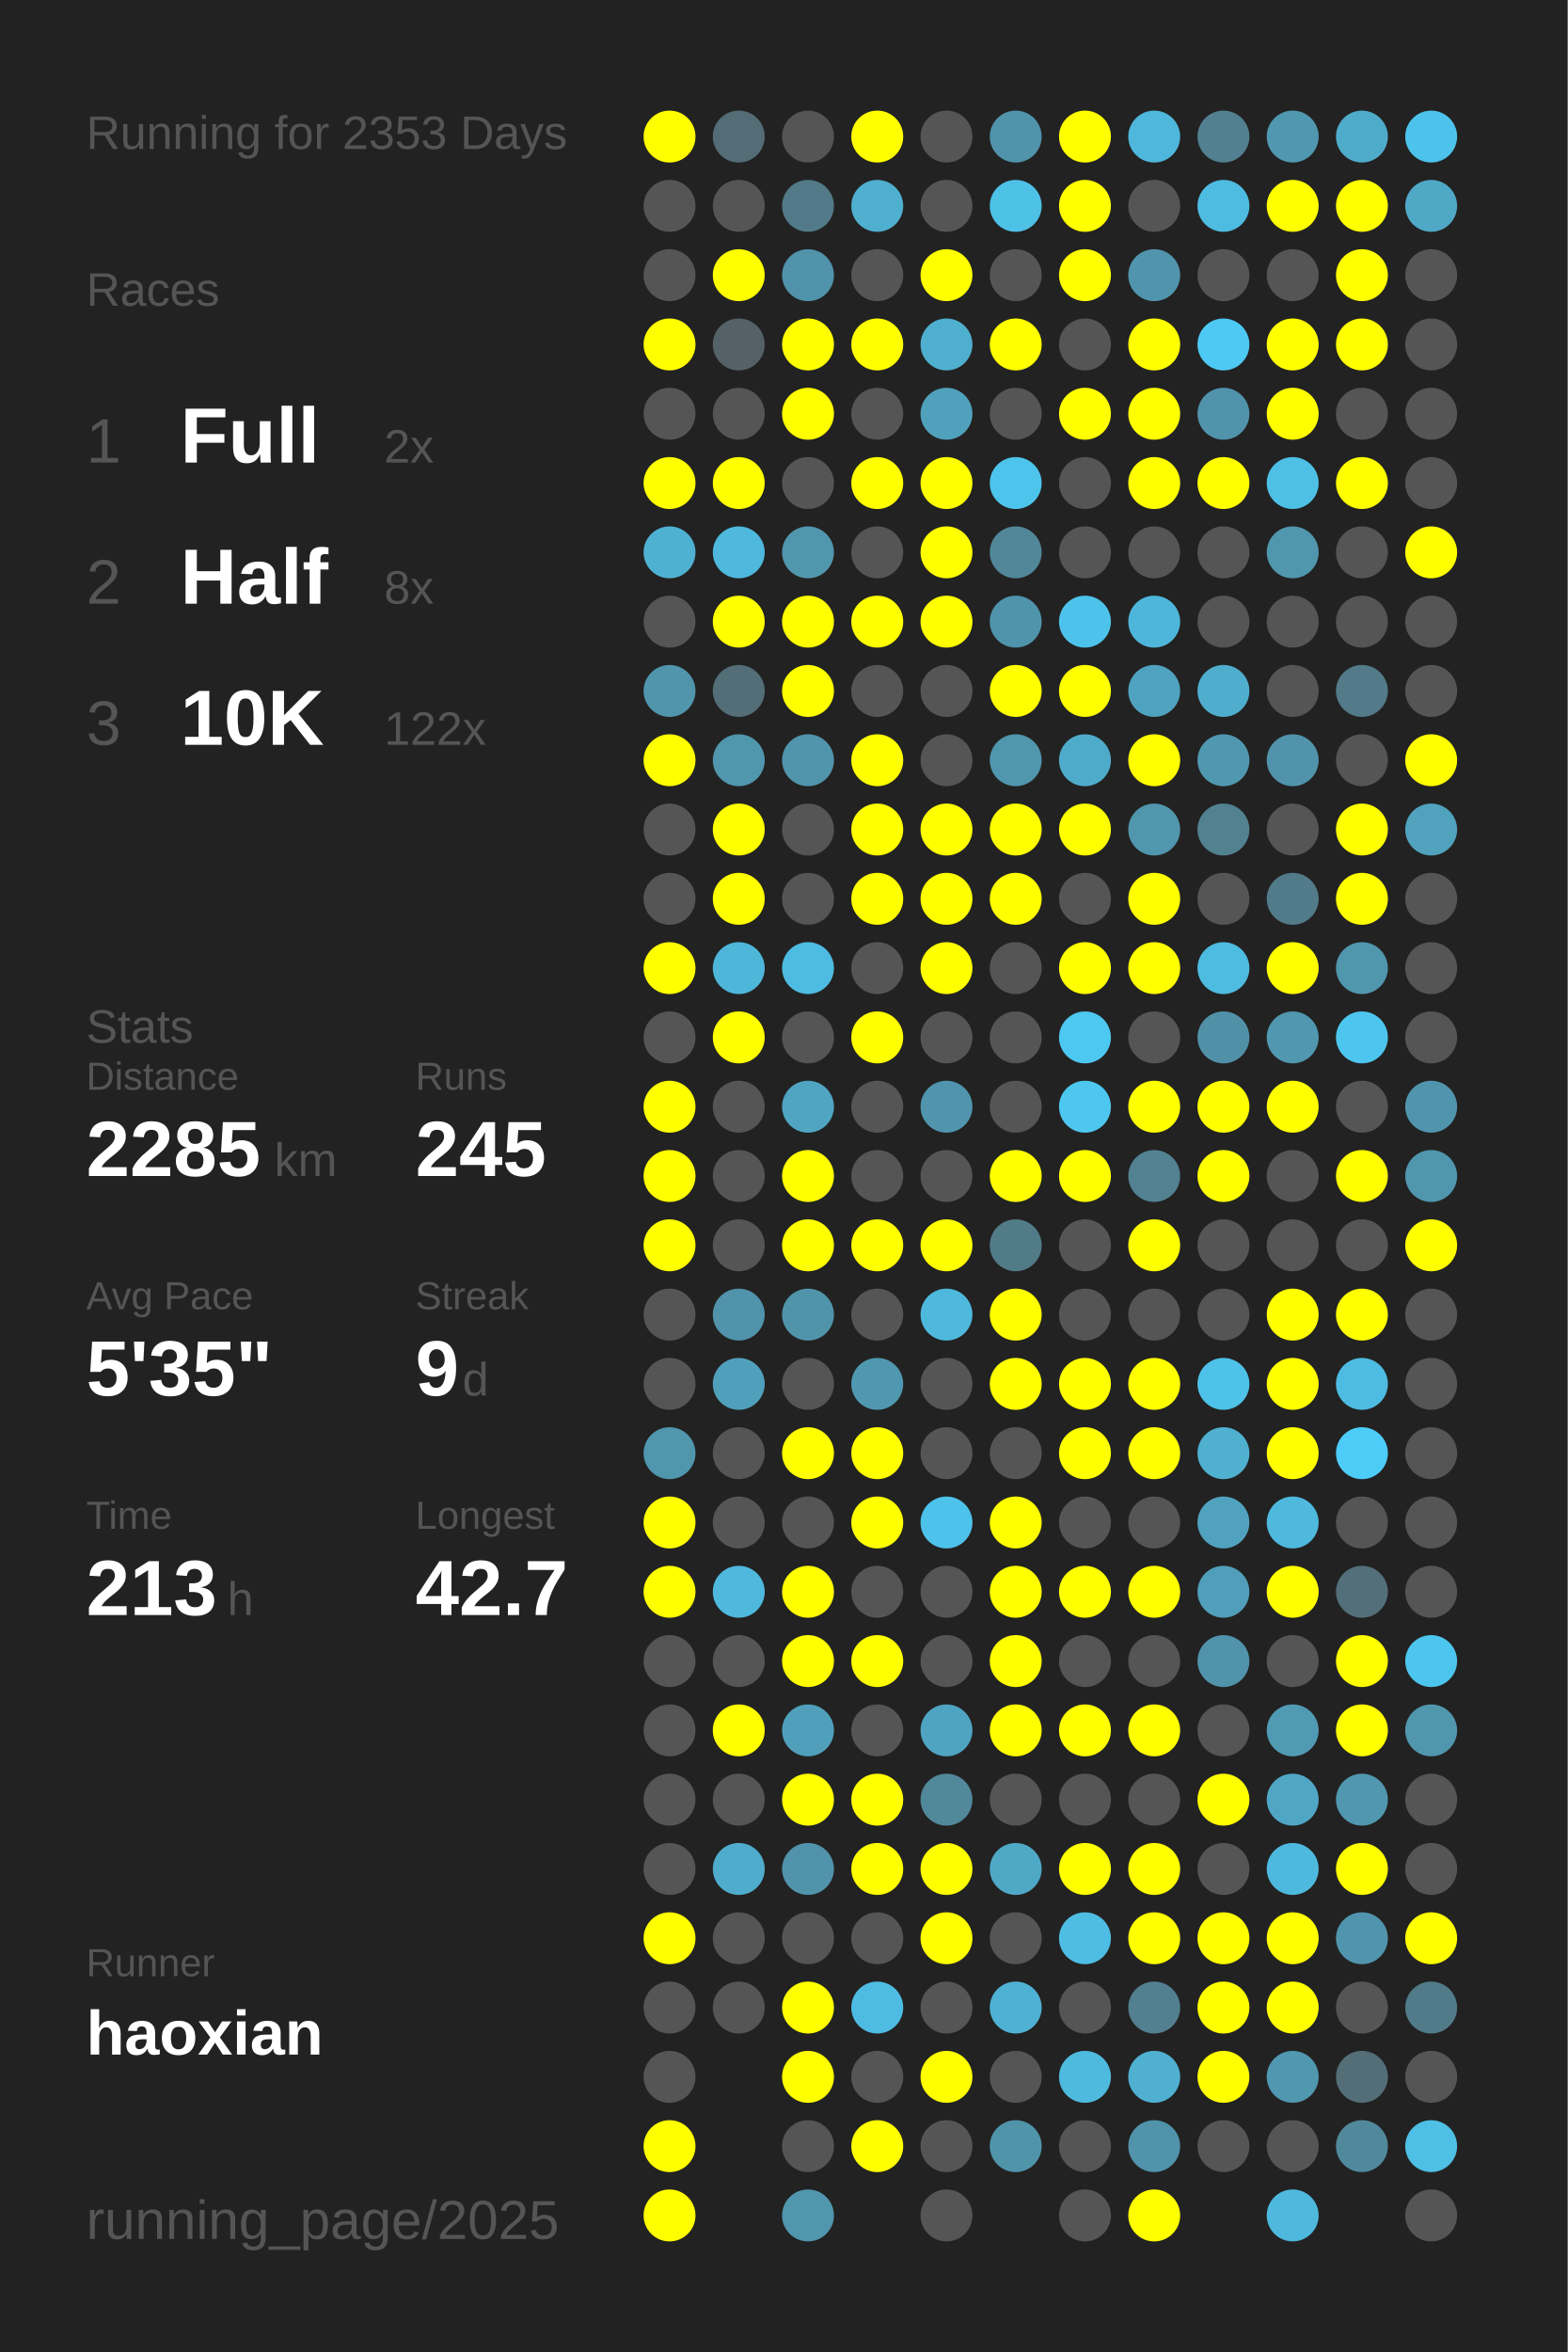
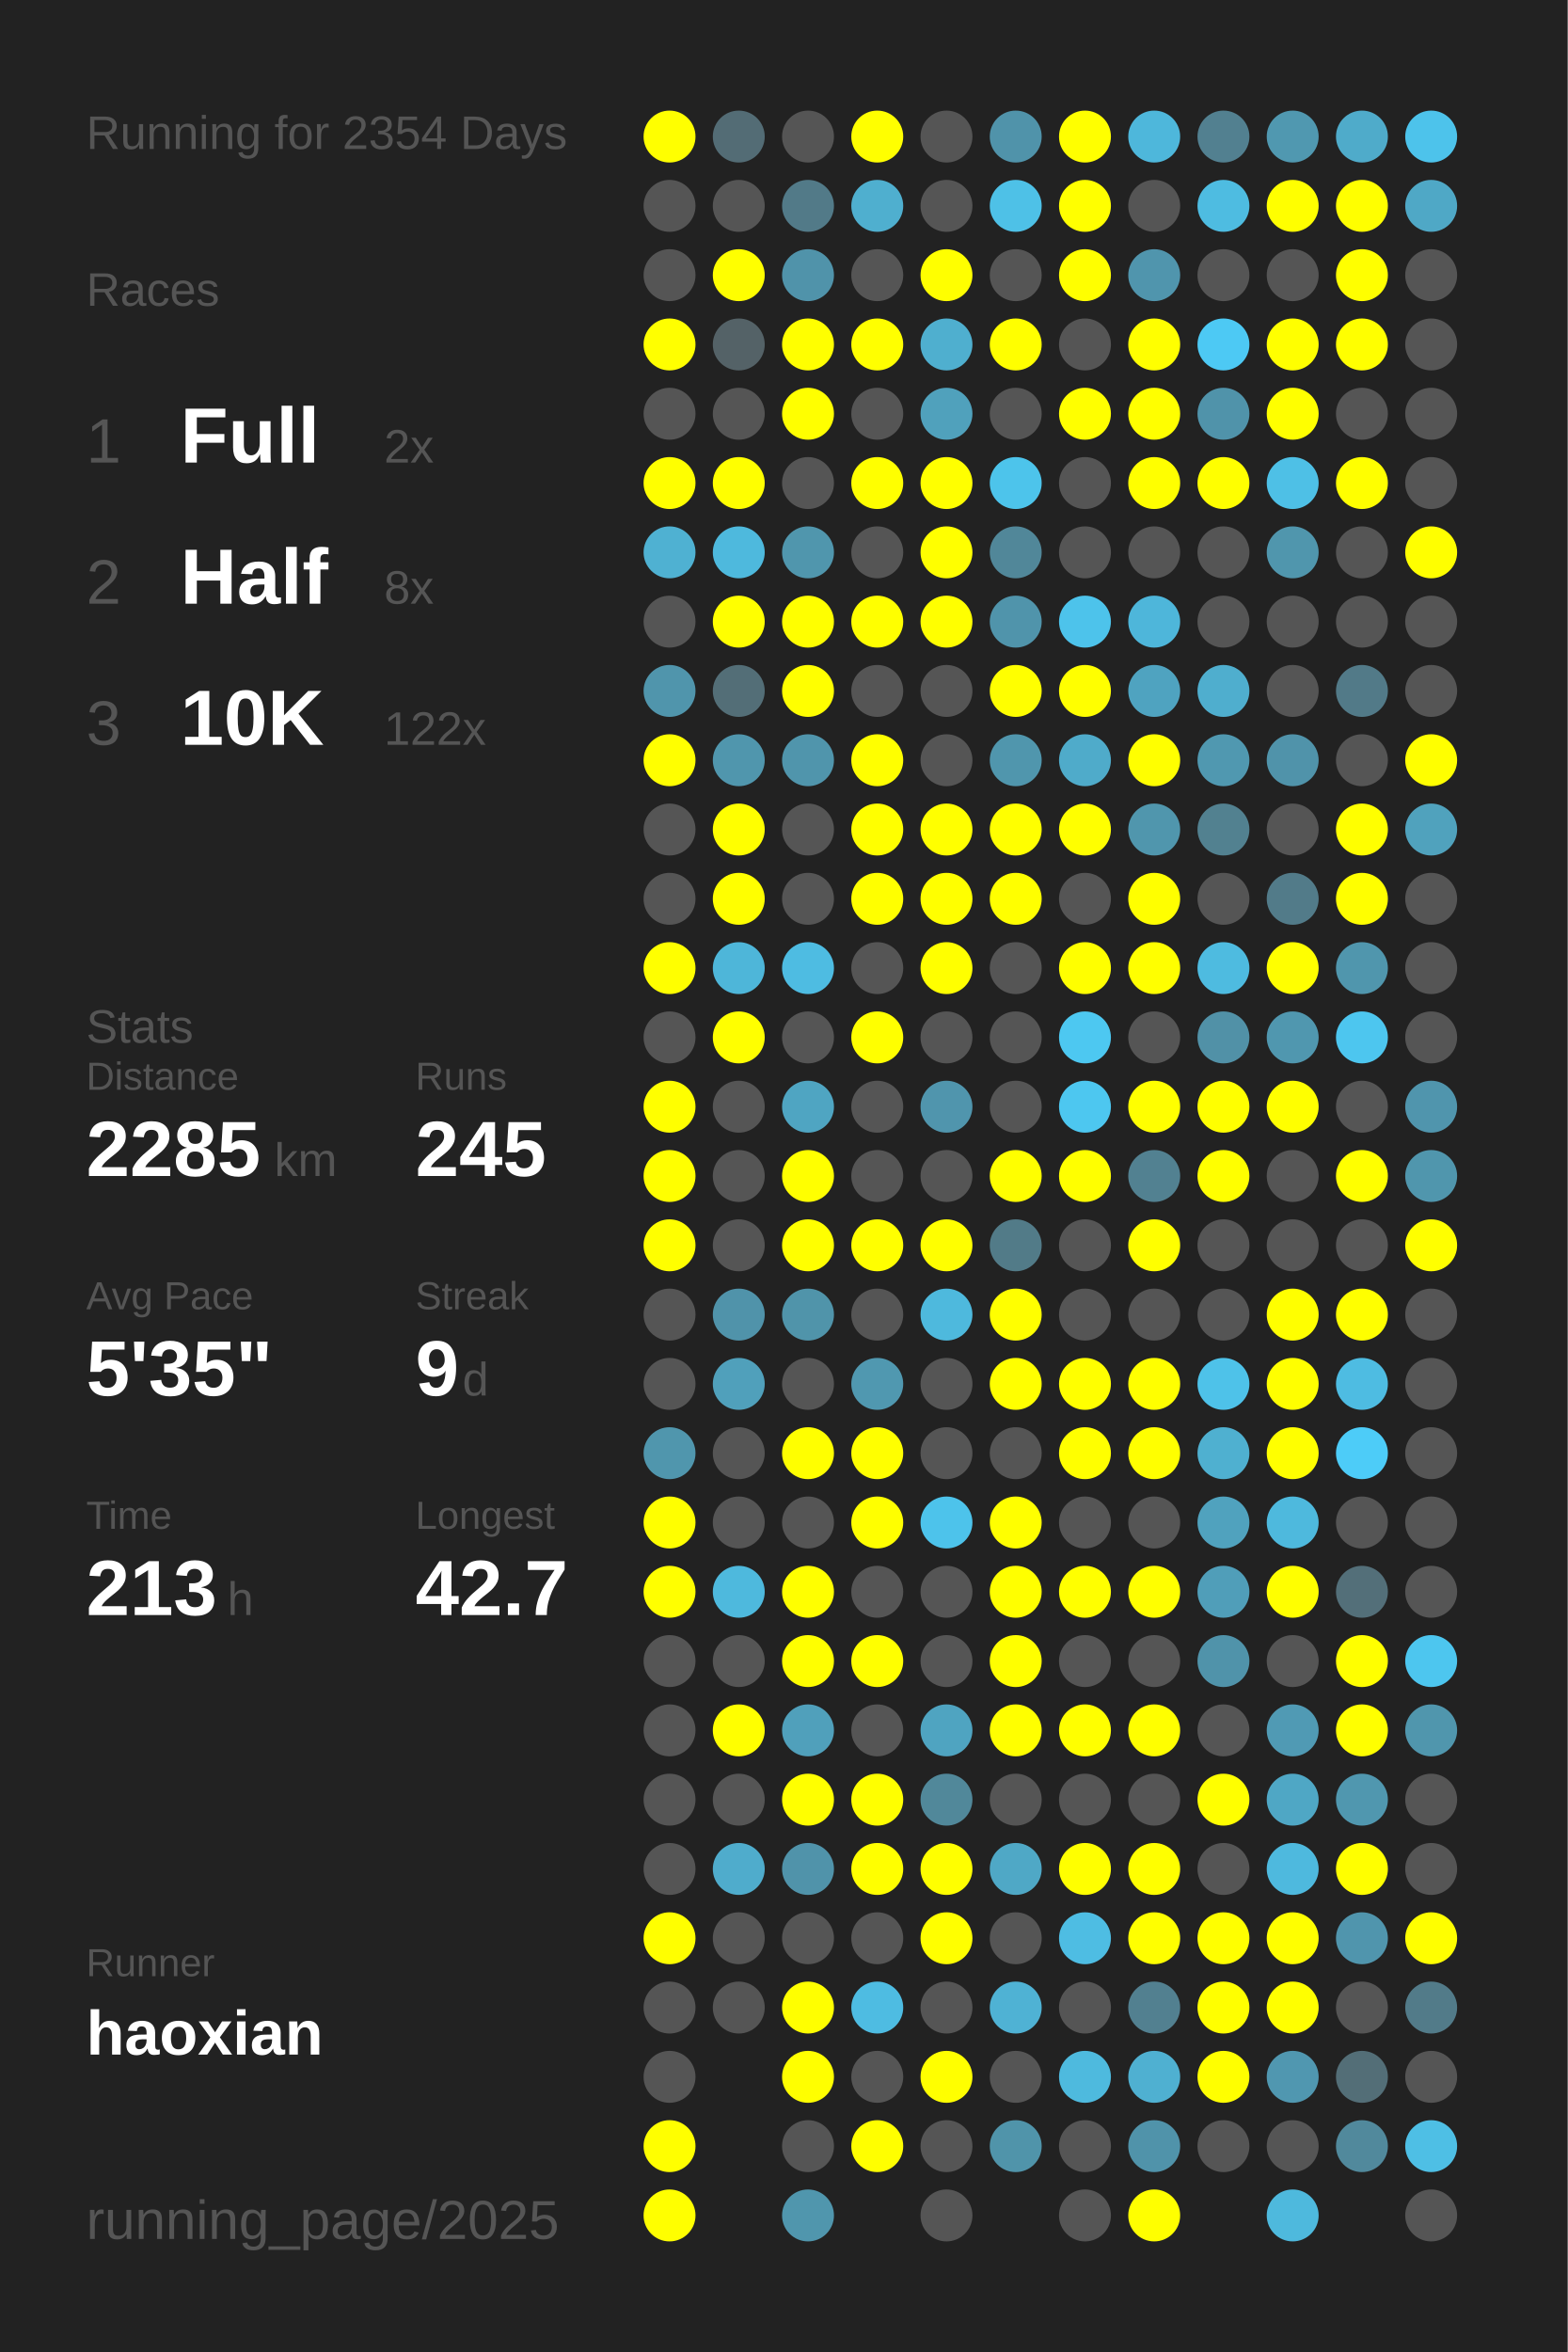
<svg xmlns="http://www.w3.org/2000/svg" baseProfile="full" height="300mm" version="1.1" viewBox="0,0,200,300" width="200mm">
  <defs />
  <rect fill="#222222" height="300" width="200" x="0" y="0" />
-   <text fill="#555555" style="font-size:6px; font-family:Arial;" x="11" y="19">Running for 2353 Days</text>
+   <text fill="#555555" style="font-size:6px; font-family:Arial;" x="11" y="19">Running for 2354 Days</text>
  <text fill="#555555" style="font-size:6px; font-family:Arial;" x="11" y="39">Races</text>
  <text fill="#555555" style="font-size:8px; font-family:Arial;" x="11" y="59">1</text>
  <text fill="#FFFFFF" style="font-size:10px; font-family:Arial; font-weight:bold;" x="23" y="59">Full</text>
  <text fill="#555555" style="font-size:6px; font-family:Arial;" x="49" y="59">2x</text>
  <text fill="#555555" style="font-size:8px; font-family:Arial;" x="11" y="77">2</text>
  <text fill="#FFFFFF" style="font-size:10px; font-family:Arial; font-weight:bold;" x="23" y="77">Half</text>
  <text fill="#555555" style="font-size:6px; font-family:Arial;" x="49" y="77">8x</text>
  <text fill="#555555" style="font-size:8px; font-family:Arial;" x="11" y="95">3</text>
  <text fill="#FFFFFF" style="font-size:10px; font-family:Arial; font-weight:bold;" x="23" y="95">10K</text>
  <text fill="#555555" style="font-size:6px; font-family:Arial;" x="49" y="95">122x</text>
  <text fill="#555555" style="font-size:6px; font-family:Arial;" x="11" y="133">Stats</text>
  <text fill="#555555" style="font-size:5px; font-family:Arial;" x="11" y="139">Distance</text>
  <text fill="#FFFFFF" style="font-size:10px; font-family:Arial; font-weight:bold;" x="11" y="150">2285</text>
  <text fill="#555555" style="font-size:6px; font-family:Arial;" x="35" y="150">km</text>
  <text fill="#555555" style="font-size:5px; font-family:Arial;" x="53" y="139">Runs</text>
  <text fill="#FFFFFF" style="font-size:10px; font-family:Arial; font-weight:bold;" x="53" y="150">245</text>
  <text fill="#555555" style="font-size:5px; font-family:Arial;" x="11" y="167">Avg Pace</text>
  <text fill="#FFFFFF" style="font-size:10px; font-family:Arial; font-weight:bold;" x="11" y="178">5'35"</text>
  <text fill="#555555" style="font-size:5px; font-family:Arial;" x="53" y="167">Streak</text>
  <text fill="#FFFFFF" style="font-size:10px; font-family:Arial; font-weight:bold;" x="53" y="178">9</text>
  <text fill="#555555" style="font-size:6px; font-family:Arial;" x="59" y="178">d</text>
  <text fill="#555555" style="font-size:5px; font-family:Arial;" x="11" y="195">Time</text>
  <text fill="#FFFFFF" style="font-size:10px; font-family:Arial; font-weight:bold;" x="11" y="206">213</text>
  <text fill="#555555" style="font-size:6px; font-family:Arial;" x="29" y="206">h</text>
  <text fill="#555555" style="font-size:5px; font-family:Arial;" x="53" y="195">Longest</text>
  <text fill="#FFFFFF" style="font-size:10px; font-family:Arial; font-weight:bold;" x="53" y="206">42.7</text>
  <text fill="#555555" style="font-size:5px; font-family:Arial;" x="11" y="252.065">Runner</text>
  <text fill="#FFFFFF" style="font-size:8px; font-family:Arial; font-weight:bold;" x="11" y="262.065">haoxian</text>
  <text fill="#555555" style="font-size:7px; font-family:Arial;" x="11" y="285.581">running_page/2025</text>
  <circle cx="85.417" cy="17.419" fill="#FFFF00" r="3.312" />
  <circle cx="85.417" cy="26.258" fill="#555555" r="3.312" />
  <circle cx="85.417" cy="35.097" fill="#555555" r="3.312" />
  <circle cx="85.417" cy="43.935" fill="#FFFF00" r="3.312" />
  <circle cx="85.417" cy="52.774" fill="#555555" r="3.312" />
  <circle cx="85.417" cy="61.613" fill="#FFFF00" r="3.312" />
  <circle cx="85.417" cy="70.452" fill="#4fb1d2" r="3.312" />
  <circle cx="85.417" cy="79.29" fill="#555555" r="3.312" />
  <circle cx="85.417" cy="88.129" fill="#5095ac" r="3.312" />
  <circle cx="85.417" cy="96.968" fill="#FFFF00" r="3.312" />
  <circle cx="85.417" cy="105.806" fill="#555555" r="3.312" />
  <circle cx="85.417" cy="114.645" fill="#555555" r="3.312" />
  <circle cx="85.417" cy="123.484" fill="#FFFF00" r="3.312" />
  <circle cx="85.417" cy="132.323" fill="#555555" r="3.312" />
  <circle cx="85.417" cy="141.161" fill="#FFFF00" r="3.312" />
  <circle cx="85.417" cy="150" fill="#FFFF00" r="3.312" />
  <circle cx="85.417" cy="158.839" fill="#FFFF00" r="3.312" />
  <circle cx="85.417" cy="167.677" fill="#555555" r="3.312" />
  <circle cx="85.417" cy="176.516" fill="#555555" r="3.312" />
  <circle cx="85.417" cy="185.355" fill="#5096ad" r="3.312" />
  <circle cx="85.417" cy="194.194" fill="#FFFF00" r="3.312" />
  <circle cx="85.417" cy="203.032" fill="#FFFF00" r="3.312" />
  <circle cx="85.417" cy="211.871" fill="#555555" r="3.312" />
  <circle cx="85.417" cy="220.71" fill="#555555" r="3.312" />
  <circle cx="85.417" cy="229.548" fill="#555555" r="3.312" />
  <circle cx="85.417" cy="238.387" fill="#555555" r="3.312" />
  <circle cx="85.417" cy="247.226" fill="#FFFF00" r="3.312" />
  <circle cx="85.417" cy="256.065" fill="#555555" r="3.312" />
  <circle cx="85.417" cy="264.903" fill="#555555" r="3.312" />
  <circle cx="85.417" cy="273.742" fill="#FFFF00" r="3.312" />
  <circle cx="85.417" cy="282.581" fill="#FFFF00" r="3.312" />
  <circle cx="94.25" cy="17.419" fill="#536c75" r="3.312" />
  <circle cx="94.25" cy="26.258" fill="#555555" r="3.312" />
  <circle cx="94.25" cy="35.097" fill="#FFFF00" r="3.312" />
  <circle cx="94.25" cy="43.935" fill="#546267" r="3.312" />
  <circle cx="94.25" cy="52.774" fill="#555555" r="3.312" />
  <circle cx="94.25" cy="61.613" fill="#FFFF00" r="3.312" />
  <circle cx="94.25" cy="70.452" fill="#4eb9dd" r="3.312" />
  <circle cx="94.25" cy="79.29" fill="#FFFF00" r="3.312" />
  <circle cx="94.25" cy="88.129" fill="#536e77" r="3.312" />
  <circle cx="94.25" cy="96.968" fill="#5096ad" r="3.312" />
  <circle cx="94.25" cy="105.806" fill="#FFFF00" r="3.312" />
  <circle cx="94.25" cy="114.645" fill="#FFFF00" r="3.312" />
  <circle cx="94.25" cy="123.484" fill="#4eb6d9" r="3.312" />
  <circle cx="94.25" cy="132.323" fill="#FFFF00" r="3.312" />
  <circle cx="94.25" cy="141.161" fill="#555555" r="3.312" />
  <circle cx="94.25" cy="150" fill="#555555" r="3.312" />
  <circle cx="94.25" cy="158.839" fill="#555555" r="3.312" />
  <circle cx="94.25" cy="167.677" fill="#5093aa" r="3.312" />
  <circle cx="94.25" cy="176.516" fill="#50a0bb" r="3.312" />
  <circle cx="94.25" cy="185.355" fill="#555555" r="3.312" />
  <circle cx="94.25" cy="194.194" fill="#555555" r="3.312" />
  <circle cx="94.25" cy="203.032" fill="#4eb9dd" r="3.312" />
  <circle cx="94.25" cy="211.871" fill="#555555" r="3.312" />
  <circle cx="94.25" cy="220.71" fill="#FFFF00" r="3.312" />
  <circle cx="94.25" cy="229.548" fill="#555555" r="3.312" />
  <circle cx="94.25" cy="238.387" fill="#4faccc" r="3.312" />
  <circle cx="94.25" cy="247.226" fill="#555555" r="3.312" />
  <circle cx="94.25" cy="256.065" fill="#555555" r="3.312" />
  <circle cx="103.083" cy="17.419" fill="#555555" r="3.312" />
  <circle cx="103.083" cy="26.258" fill="#527a88" r="3.312" />
  <circle cx="103.083" cy="35.097" fill="#5093aa" r="3.312" />
  <circle cx="103.083" cy="43.935" fill="#FFFF00" r="3.312" />
  <circle cx="103.083" cy="52.774" fill="#FFFF00" r="3.312" />
  <circle cx="103.083" cy="61.613" fill="#555555" r="3.312" />
  <circle cx="103.083" cy="70.452" fill="#5096ad" r="3.312" />
  <circle cx="103.083" cy="79.29" fill="#FFFF00" r="3.312" />
  <circle cx="103.083" cy="88.129" fill="#FFFF00" r="3.312" />
  <circle cx="103.083" cy="96.968" fill="#5095ac" r="3.312" />
  <circle cx="103.083" cy="105.806" fill="#555555" r="3.312" />
  <circle cx="103.083" cy="114.645" fill="#555555" r="3.312" />
  <circle cx="103.083" cy="123.484" fill="#4ebce2" r="3.312" />
  <circle cx="103.083" cy="132.323" fill="#555555" r="3.312" />
  <circle cx="103.083" cy="141.161" fill="#4fa5c2" r="3.312" />
  <circle cx="103.083" cy="150" fill="#FFFF00" r="3.312" />
  <circle cx="103.083" cy="158.839" fill="#FFFF00" r="3.312" />
  <circle cx="103.083" cy="167.677" fill="#5094aa" r="3.312" />
  <circle cx="103.083" cy="176.516" fill="#555555" r="3.312" />
  <circle cx="103.083" cy="185.355" fill="#FFFF00" r="3.312" />
  <circle cx="103.083" cy="194.194" fill="#555555" r="3.312" />
  <circle cx="103.083" cy="203.032" fill="#FFFF00" r="3.312" />
  <circle cx="103.083" cy="211.871" fill="#FFFF00" r="3.312" />
  <circle cx="103.083" cy="220.71" fill="#50a0bb" r="3.312" />
  <circle cx="103.083" cy="229.548" fill="#FFFF00" r="3.312" />
  <circle cx="103.083" cy="238.387" fill="#5093aa" r="3.312" />
  <circle cx="103.083" cy="247.226" fill="#555555" r="3.312" />
  <circle cx="103.083" cy="256.065" fill="#FFFF00" r="3.312" />
  <circle cx="103.083" cy="264.903" fill="#FFFF00" r="3.312" />
  <circle cx="103.083" cy="273.742" fill="#555555" r="3.312" />
  <circle cx="103.083" cy="282.581" fill="#5096ad" r="3.312" />
  <circle cx="111.917" cy="17.419" fill="#FFFF00" r="3.312" />
  <circle cx="111.917" cy="26.258" fill="#4fafcf" r="3.312" />
  <circle cx="111.917" cy="35.097" fill="#555555" r="3.312" />
  <circle cx="111.917" cy="43.935" fill="#FFFF00" r="3.312" />
  <circle cx="111.917" cy="52.774" fill="#555555" r="3.312" />
  <circle cx="111.917" cy="61.613" fill="#FFFF00" r="3.312" />
  <circle cx="111.917" cy="70.452" fill="#555555" r="3.312" />
  <circle cx="111.917" cy="79.29" fill="#FFFF00" r="3.312" />
  <circle cx="111.917" cy="88.129" fill="#555555" r="3.312" />
  <circle cx="111.917" cy="96.968" fill="#FFFF00" r="3.312" />
  <circle cx="111.917" cy="105.806" fill="#FFFF00" r="3.312" />
  <circle cx="111.917" cy="114.645" fill="#FFFF00" r="3.312" />
  <circle cx="111.917" cy="123.484" fill="#555555" r="3.312" />
  <circle cx="111.917" cy="132.323" fill="#FFFF00" r="3.312" />
  <circle cx="111.917" cy="141.161" fill="#555555" r="3.312" />
  <circle cx="111.917" cy="150" fill="#555555" r="3.312" />
  <circle cx="111.917" cy="158.839" fill="#FFFF00" r="3.312" />
  <circle cx="111.917" cy="167.677" fill="#555555" r="3.312" />
  <circle cx="111.917" cy="176.516" fill="#5098b0" r="3.312" />
  <circle cx="111.917" cy="185.355" fill="#FFFF00" r="3.312" />
  <circle cx="111.917" cy="194.194" fill="#FFFF00" r="3.312" />
  <circle cx="111.917" cy="203.032" fill="#555555" r="3.312" />
  <circle cx="111.917" cy="211.871" fill="#FFFF00" r="3.312" />
  <circle cx="111.917" cy="220.71" fill="#555555" r="3.312" />
  <circle cx="111.917" cy="229.548" fill="#FFFF00" r="3.312" />
  <circle cx="111.917" cy="238.387" fill="#FFFF00" r="3.312" />
  <circle cx="111.917" cy="247.226" fill="#555555" r="3.312" />
  <circle cx="111.917" cy="256.065" fill="#4ebce2" r="3.312" />
  <circle cx="111.917" cy="264.903" fill="#555555" r="3.312" />
  <circle cx="111.917" cy="273.742" fill="#FFFF00" r="3.312" />
  <circle cx="120.75" cy="17.419" fill="#555555" r="3.312" />
  <circle cx="120.75" cy="26.258" fill="#555555" r="3.312" />
  <circle cx="120.75" cy="35.097" fill="#FFFF00" r="3.312" />
  <circle cx="120.75" cy="43.935" fill="#4fafcf" r="3.312" />
  <circle cx="120.75" cy="52.774" fill="#50a1bc" r="3.312" />
  <circle cx="120.75" cy="61.613" fill="#FFFF00" r="3.312" />
  <circle cx="120.75" cy="70.452" fill="#FFFF00" r="3.312" />
  <circle cx="120.75" cy="79.29" fill="#FFFF00" r="3.312" />
  <circle cx="120.75" cy="88.129" fill="#555555" r="3.312" />
  <circle cx="120.75" cy="96.968" fill="#555555" r="3.312" />
  <circle cx="120.75" cy="105.806" fill="#FFFF00" r="3.312" />
  <circle cx="120.75" cy="114.645" fill="#FFFF00" r="3.312" />
  <circle cx="120.75" cy="123.484" fill="#FFFF00" r="3.312" />
  <circle cx="120.75" cy="132.323" fill="#555555" r="3.312" />
  <circle cx="120.75" cy="141.161" fill="#5095ad" r="3.312" />
  <circle cx="120.75" cy="150" fill="#555555" r="3.312" />
  <circle cx="120.75" cy="158.839" fill="#FFFF00" r="3.312" />
  <circle cx="120.75" cy="167.677" fill="#4eb9dd" r="3.312" />
  <circle cx="120.75" cy="176.516" fill="#555555" r="3.312" />
  <circle cx="120.75" cy="185.355" fill="#555555" r="3.312" />
  <circle cx="120.75" cy="194.194" fill="#4dc3eb" r="3.312" />
  <circle cx="120.75" cy="203.032" fill="#555555" r="3.312" />
  <circle cx="120.75" cy="211.871" fill="#555555" r="3.312" />
  <circle cx="120.75" cy="220.71" fill="#4fa4c1" r="3.312" />
  <circle cx="120.75" cy="229.548" fill="#51889a" r="3.312" />
  <circle cx="120.75" cy="238.387" fill="#FFFF00" r="3.312" />
  <circle cx="120.75" cy="247.226" fill="#FFFF00" r="3.312" />
  <circle cx="120.75" cy="256.065" fill="#555555" r="3.312" />
  <circle cx="120.75" cy="264.903" fill="#FFFF00" r="3.312" />
  <circle cx="120.75" cy="273.742" fill="#555555" r="3.312" />
  <circle cx="120.75" cy="282.581" fill="#555555" r="3.312" />
  <circle cx="129.583" cy="17.419" fill="#5093aa" r="3.312" />
  <circle cx="129.583" cy="26.258" fill="#4ec1e7" r="3.312" />
  <circle cx="129.583" cy="35.097" fill="#555555" r="3.312" />
  <circle cx="129.583" cy="43.935" fill="#FFFF00" r="3.312" />
  <circle cx="129.583" cy="52.774" fill="#555555" r="3.312" />
  <circle cx="129.583" cy="61.613" fill="#4dc4eb" r="3.312" />
  <circle cx="129.583" cy="70.452" fill="#518799" r="3.312" />
  <circle cx="129.583" cy="79.29" fill="#5094ab" r="3.312" />
  <circle cx="129.583" cy="88.129" fill="#FFFF00" r="3.312" />
  <circle cx="129.583" cy="96.968" fill="#5096ad" r="3.312" />
  <circle cx="129.583" cy="105.806" fill="#FFFF00" r="3.312" />
  <circle cx="129.583" cy="114.645" fill="#FFFF00" r="3.312" />
  <circle cx="129.583" cy="123.484" fill="#555555" r="3.312" />
  <circle cx="129.583" cy="132.323" fill="#555555" r="3.312" />
  <circle cx="129.583" cy="141.161" fill="#555555" r="3.312" />
  <circle cx="129.583" cy="150" fill="#FFFF00" r="3.312" />
  <circle cx="129.583" cy="158.839" fill="#527b88" r="3.312" />
  <circle cx="129.583" cy="167.677" fill="#FFFF00" r="3.312" />
  <circle cx="129.583" cy="176.516" fill="#FFFF00" r="3.312" />
  <circle cx="129.583" cy="185.355" fill="#555555" r="3.312" />
  <circle cx="129.583" cy="194.194" fill="#FFFF00" r="3.312" />
  <circle cx="129.583" cy="203.032" fill="#FFFF00" r="3.312" />
  <circle cx="129.583" cy="211.871" fill="#FFFF00" r="3.312" />
  <circle cx="129.583" cy="220.71" fill="#FFFF00" r="3.312" />
  <circle cx="129.583" cy="229.548" fill="#555555" r="3.312" />
  <circle cx="129.583" cy="238.387" fill="#4fa8c6" r="3.312" />
  <circle cx="129.583" cy="247.226" fill="#555555" r="3.312" />
  <circle cx="129.583" cy="256.065" fill="#4fb2d4" r="3.312" />
  <circle cx="129.583" cy="264.903" fill="#555555" r="3.312" />
  <circle cx="129.583" cy="273.742" fill="#5094aa" r="3.312" />
  <circle cx="138.417" cy="17.419" fill="#FFFF00" r="3.312" />
  <circle cx="138.417" cy="26.258" fill="#FFFF00" r="3.312" />
  <circle cx="138.417" cy="35.097" fill="#FFFF00" r="3.312" />
  <circle cx="138.417" cy="43.935" fill="#555555" r="3.312" />
  <circle cx="138.417" cy="52.774" fill="#FFFF00" r="3.312" />
  <circle cx="138.417" cy="61.613" fill="#555555" r="3.312" />
  <circle cx="138.417" cy="70.452" fill="#555555" r="3.312" />
  <circle cx="138.417" cy="79.29" fill="#4dc3eb" r="3.312" />
  <circle cx="138.417" cy="88.129" fill="#FFFF00" r="3.312" />
  <circle cx="138.417" cy="96.968" fill="#4fabca" r="3.312" />
  <circle cx="138.417" cy="105.806" fill="#FFFF00" r="3.312" />
  <circle cx="138.417" cy="114.645" fill="#555555" r="3.312" />
  <circle cx="138.417" cy="123.484" fill="#FFFF00" r="3.312" />
  <circle cx="138.417" cy="132.323" fill="#4dc8f1" r="3.312" />
  <circle cx="138.417" cy="141.161" fill="#4dc7f0" r="3.312" />
  <circle cx="138.417" cy="150" fill="#FFFF00" r="3.312" />
  <circle cx="138.417" cy="158.839" fill="#555555" r="3.312" />
  <circle cx="138.417" cy="167.677" fill="#555555" r="3.312" />
  <circle cx="138.417" cy="176.516" fill="#FFFF00" r="3.312" />
  <circle cx="138.417" cy="185.355" fill="#FFFF00" r="3.312" />
  <circle cx="138.417" cy="194.194" fill="#555555" r="3.312" />
  <circle cx="138.417" cy="203.032" fill="#FFFF00" r="3.312" />
  <circle cx="138.417" cy="211.871" fill="#555555" r="3.312" />
  <circle cx="138.417" cy="220.71" fill="#FFFF00" r="3.312" />
  <circle cx="138.417" cy="229.548" fill="#555555" r="3.312" />
  <circle cx="138.417" cy="238.387" fill="#FFFF00" r="3.312" />
  <circle cx="138.417" cy="247.226" fill="#4ebde3" r="3.312" />
  <circle cx="138.417" cy="256.065" fill="#555555" r="3.312" />
  <circle cx="138.417" cy="264.903" fill="#4ebade" r="3.312" />
  <circle cx="138.417" cy="273.742" fill="#555555" r="3.312" />
  <circle cx="138.417" cy="282.581" fill="#555555" r="3.312" />
  <circle cx="147.25" cy="17.419" fill="#4eb7db" r="3.312" />
  <circle cx="147.25" cy="26.258" fill="#555555" r="3.312" />
  <circle cx="147.25" cy="35.097" fill="#5095ad" r="3.312" />
  <circle cx="147.25" cy="43.935" fill="#FFFF00" r="3.312" />
  <circle cx="147.25" cy="52.774" fill="#FFFF00" r="3.312" />
  <circle cx="147.25" cy="61.613" fill="#FFFF00" r="3.312" />
  <circle cx="147.25" cy="70.452" fill="#555555" r="3.312" />
  <circle cx="147.25" cy="79.29" fill="#4eb6da" r="3.312" />
  <circle cx="147.25" cy="88.129" fill="#4fa3c0" r="3.312" />
  <circle cx="147.25" cy="96.968" fill="#FFFF00" r="3.312" />
  <circle cx="147.25" cy="105.806" fill="#5096ad" r="3.312" />
  <circle cx="147.25" cy="114.645" fill="#FFFF00" r="3.312" />
  <circle cx="147.25" cy="123.484" fill="#FFFF00" r="3.312" />
  <circle cx="147.25" cy="132.323" fill="#555555" r="3.312" />
  <circle cx="147.25" cy="141.161" fill="#FFFF00" r="3.312" />
  <circle cx="147.25" cy="150" fill="#528191" r="3.312" />
  <circle cx="147.25" cy="158.839" fill="#FFFF00" r="3.312" />
  <circle cx="147.25" cy="167.677" fill="#555555" r="3.312" />
  <circle cx="147.25" cy="176.516" fill="#FFFF00" r="3.312" />
  <circle cx="147.25" cy="185.355" fill="#FFFF00" r="3.312" />
  <circle cx="147.25" cy="194.194" fill="#555555" r="3.312" />
  <circle cx="147.25" cy="203.032" fill="#FFFF00" r="3.312" />
  <circle cx="147.25" cy="211.871" fill="#555555" r="3.312" />
  <circle cx="147.25" cy="220.71" fill="#FFFF00" r="3.312" />
  <circle cx="147.25" cy="229.548" fill="#555555" r="3.312" />
  <circle cx="147.25" cy="238.387" fill="#FFFF00" r="3.312" />
  <circle cx="147.25" cy="247.226" fill="#FFFF00" r="3.312" />
  <circle cx="147.25" cy="256.065" fill="#528090" r="3.312" />
  <circle cx="147.25" cy="264.903" fill="#4fb0d1" r="3.312" />
  <circle cx="147.25" cy="273.742" fill="#5093aa" r="3.312" />
  <circle cx="147.25" cy="282.581" fill="#FFFF00" r="3.312" />
  <circle cx="156.083" cy="17.419" fill="#528090" r="3.312" />
  <circle cx="156.083" cy="26.258" fill="#4ebce1" r="3.312" />
  <circle cx="156.083" cy="35.097" fill="#555555" r="3.312" />
  <circle cx="156.083" cy="43.935" fill="#4dc9f4" r="3.312" />
  <circle cx="156.083" cy="52.774" fill="#5093aa" r="3.312" />
  <circle cx="156.083" cy="61.613" fill="#FFFF00" r="3.312" />
  <circle cx="156.083" cy="70.452" fill="#555555" r="3.312" />
  <circle cx="156.083" cy="79.29" fill="#555555" r="3.312" />
  <circle cx="156.083" cy="88.129" fill="#4faece" r="3.312" />
  <circle cx="156.083" cy="96.968" fill="#5098b0" r="3.312" />
  <circle cx="156.083" cy="105.806" fill="#528190" r="3.312" />
  <circle cx="156.083" cy="114.645" fill="#555555" r="3.312" />
  <circle cx="156.083" cy="123.484" fill="#4ebbe0" r="3.312" />
  <circle cx="156.083" cy="132.323" fill="#5191a7" r="3.312" />
  <circle cx="156.083" cy="141.161" fill="#FFFF00" r="3.312" />
  <circle cx="156.083" cy="150" fill="#FFFF00" r="3.312" />
  <circle cx="156.083" cy="158.839" fill="#555555" r="3.312" />
  <circle cx="156.083" cy="167.677" fill="#555555" r="3.312" />
  <circle cx="156.083" cy="176.516" fill="#4ec2e9" r="3.312" />
  <circle cx="156.083" cy="185.355" fill="#4fb0d0" r="3.312" />
  <circle cx="156.083" cy="194.194" fill="#50a2be" r="3.312" />
  <circle cx="156.083" cy="203.032" fill="#509eb9" r="3.312" />
  <circle cx="156.083" cy="211.871" fill="#5093aa" r="3.312" />
  <circle cx="156.083" cy="220.71" fill="#555555" r="3.312" />
  <circle cx="156.083" cy="229.548" fill="#FFFF00" r="3.312" />
  <circle cx="156.083" cy="238.387" fill="#555555" r="3.312" />
  <circle cx="156.083" cy="247.226" fill="#FFFF00" r="3.312" />
  <circle cx="156.083" cy="256.065" fill="#FFFF00" r="3.312" />
  <circle cx="156.083" cy="264.903" fill="#FFFF00" r="3.312" />
  <circle cx="156.083" cy="273.742" fill="#555555" r="3.312" />
  <circle cx="164.917" cy="17.419" fill="#5098b0" r="3.312" />
  <circle cx="164.917" cy="26.258" fill="#FFFF00" r="3.312" />
  <circle cx="164.917" cy="35.097" fill="#555555" r="3.312" />
  <circle cx="164.917" cy="43.935" fill="#FFFF00" r="3.312" />
  <circle cx="164.917" cy="52.774" fill="#FFFF00" r="3.312" />
  <circle cx="164.917" cy="61.613" fill="#4ec0e6" r="3.312" />
  <circle cx="164.917" cy="70.452" fill="#5096ad" r="3.312" />
  <circle cx="164.917" cy="79.29" fill="#555555" r="3.312" />
  <circle cx="164.917" cy="88.129" fill="#555555" r="3.312" />
  <circle cx="164.917" cy="96.968" fill="#5093aa" r="3.312" />
  <circle cx="164.917" cy="105.806" fill="#555555" r="3.312" />
  <circle cx="164.917" cy="114.645" fill="#527b89" r="3.312" />
  <circle cx="164.917" cy="123.484" fill="#FFFF00" r="3.312" />
  <circle cx="164.917" cy="132.323" fill="#5097af" r="3.312" />
  <circle cx="164.917" cy="141.161" fill="#FFFF00" r="3.312" />
  <circle cx="164.917" cy="150" fill="#555555" r="3.312" />
  <circle cx="164.917" cy="158.839" fill="#555555" r="3.312" />
  <circle cx="164.917" cy="167.677" fill="#FFFF00" r="3.312" />
  <circle cx="164.917" cy="176.516" fill="#FFFF00" r="3.312" />
  <circle cx="164.917" cy="185.355" fill="#FFFF00" r="3.312" />
  <circle cx="164.917" cy="194.194" fill="#4eb9dd" r="3.312" />
  <circle cx="164.917" cy="203.032" fill="#FFFF00" r="3.312" />
  <circle cx="164.917" cy="211.871" fill="#555555" r="3.312" />
  <circle cx="164.917" cy="220.71" fill="#509ab4" r="3.312" />
  <circle cx="164.917" cy="229.548" fill="#4fa7c5" r="3.312" />
  <circle cx="164.917" cy="238.387" fill="#4eb9de" r="3.312" />
  <circle cx="164.917" cy="247.226" fill="#FFFF00" r="3.312" />
  <circle cx="164.917" cy="256.065" fill="#FFFF00" r="3.312" />
  <circle cx="164.917" cy="264.903" fill="#5097b0" r="3.312" />
  <circle cx="164.917" cy="273.742" fill="#555555" r="3.312" />
  <circle cx="164.917" cy="282.581" fill="#4eb9dd" r="3.312" />
  <circle cx="173.75" cy="17.419" fill="#4fabca" r="3.312" />
  <circle cx="173.75" cy="26.258" fill="#FFFF00" r="3.312" />
  <circle cx="173.75" cy="35.097" fill="#FFFF00" r="3.312" />
  <circle cx="173.75" cy="43.935" fill="#FFFF00" r="3.312" />
  <circle cx="173.75" cy="52.774" fill="#555555" r="3.312" />
  <circle cx="173.75" cy="61.613" fill="#FFFF00" r="3.312" />
  <circle cx="173.75" cy="70.452" fill="#555555" r="3.312" />
  <circle cx="173.75" cy="79.29" fill="#555555" r="3.312" />
  <circle cx="173.75" cy="88.129" fill="#527a88" r="3.312" />
  <circle cx="173.75" cy="96.968" fill="#555555" r="3.312" />
  <circle cx="173.75" cy="105.806" fill="#FFFF00" r="3.312" />
  <circle cx="173.75" cy="114.645" fill="#FFFF00" r="3.312" />
  <circle cx="173.75" cy="123.484" fill="#5096ad" r="3.312" />
  <circle cx="173.75" cy="132.323" fill="#4dc6ef" r="3.312" />
  <circle cx="173.75" cy="141.161" fill="#555555" r="3.312" />
  <circle cx="173.75" cy="150" fill="#FFFF00" r="3.312" />
  <circle cx="173.75" cy="158.839" fill="#555555" r="3.312" />
  <circle cx="173.75" cy="167.677" fill="#FFFF00" r="3.312" />
  <circle cx="173.75" cy="176.516" fill="#4ebce2" r="3.312" />
  <circle cx="173.75" cy="185.355" fill="#4dccf8" r="3.312" />
  <circle cx="173.75" cy="194.194" fill="#555555" r="3.312" />
  <circle cx="173.75" cy="203.032" fill="#536f79" r="3.312" />
  <circle cx="173.75" cy="211.871" fill="#FFFF00" r="3.312" />
  <circle cx="173.75" cy="220.71" fill="#FFFF00" r="3.312" />
  <circle cx="173.75" cy="229.548" fill="#5097af" r="3.312" />
  <circle cx="173.75" cy="238.387" fill="#FFFF00" r="3.312" />
  <circle cx="173.75" cy="247.226" fill="#5095ad" r="3.312" />
  <circle cx="173.75" cy="256.065" fill="#555555" r="3.312" />
  <circle cx="173.75" cy="264.903" fill="#536e77" r="3.312" />
  <circle cx="173.75" cy="273.742" fill="#51899c" r="3.312" />
  <circle cx="182.583" cy="17.419" fill="#4dc3eb" r="3.312" />
  <circle cx="182.583" cy="26.258" fill="#4fa8c6" r="3.312" />
  <circle cx="182.583" cy="35.097" fill="#555555" r="3.312" />
  <circle cx="182.583" cy="43.935" fill="#555555" r="3.312" />
  <circle cx="182.583" cy="52.774" fill="#555555" r="3.312" />
  <circle cx="182.583" cy="61.613" fill="#555555" r="3.312" />
  <circle cx="182.583" cy="70.452" fill="#FFFF00" r="3.312" />
  <circle cx="182.583" cy="79.29" fill="#555555" r="3.312" />
  <circle cx="182.583" cy="88.129" fill="#555555" r="3.312" />
  <circle cx="182.583" cy="96.968" fill="#FFFF00" r="3.312" />
  <circle cx="182.583" cy="105.806" fill="#50a2bd" r="3.312" />
  <circle cx="182.583" cy="114.645" fill="#555555" r="3.312" />
  <circle cx="182.583" cy="123.484" fill="#555555" r="3.312" />
  <circle cx="182.583" cy="132.323" fill="#555555" r="3.312" />
  <circle cx="182.583" cy="141.161" fill="#5095ad" r="3.312" />
  <circle cx="182.583" cy="150" fill="#5096ad" r="3.312" />
  <circle cx="182.583" cy="158.839" fill="#FFFF00" r="3.312" />
  <circle cx="182.583" cy="167.677" fill="#555555" r="3.312" />
  <circle cx="182.583" cy="176.516" fill="#555555" r="3.312" />
  <circle cx="182.583" cy="185.355" fill="#555555" r="3.312" />
  <circle cx="182.583" cy="194.194" fill="#555555" r="3.312" />
  <circle cx="182.583" cy="203.032" fill="#555555" r="3.312" />
  <circle cx="182.583" cy="211.871" fill="#4dc6ef" r="3.312" />
  <circle cx="182.583" cy="220.71" fill="#5096ad" r="3.312" />
  <circle cx="182.583" cy="229.548" fill="#555555" r="3.312" />
  <circle cx="182.583" cy="238.387" fill="#555555" r="3.312" />
  <circle cx="182.583" cy="247.226" fill="#FFFF00" r="3.312" />
  <circle cx="182.583" cy="256.065" fill="#527b89" r="3.312" />
  <circle cx="182.583" cy="264.903" fill="#555555" r="3.312" />
  <circle cx="182.583" cy="273.742" fill="#4ebfe5" r="3.312" />
  <circle cx="182.583" cy="282.581" fill="#555555" r="3.312" />
</svg>
